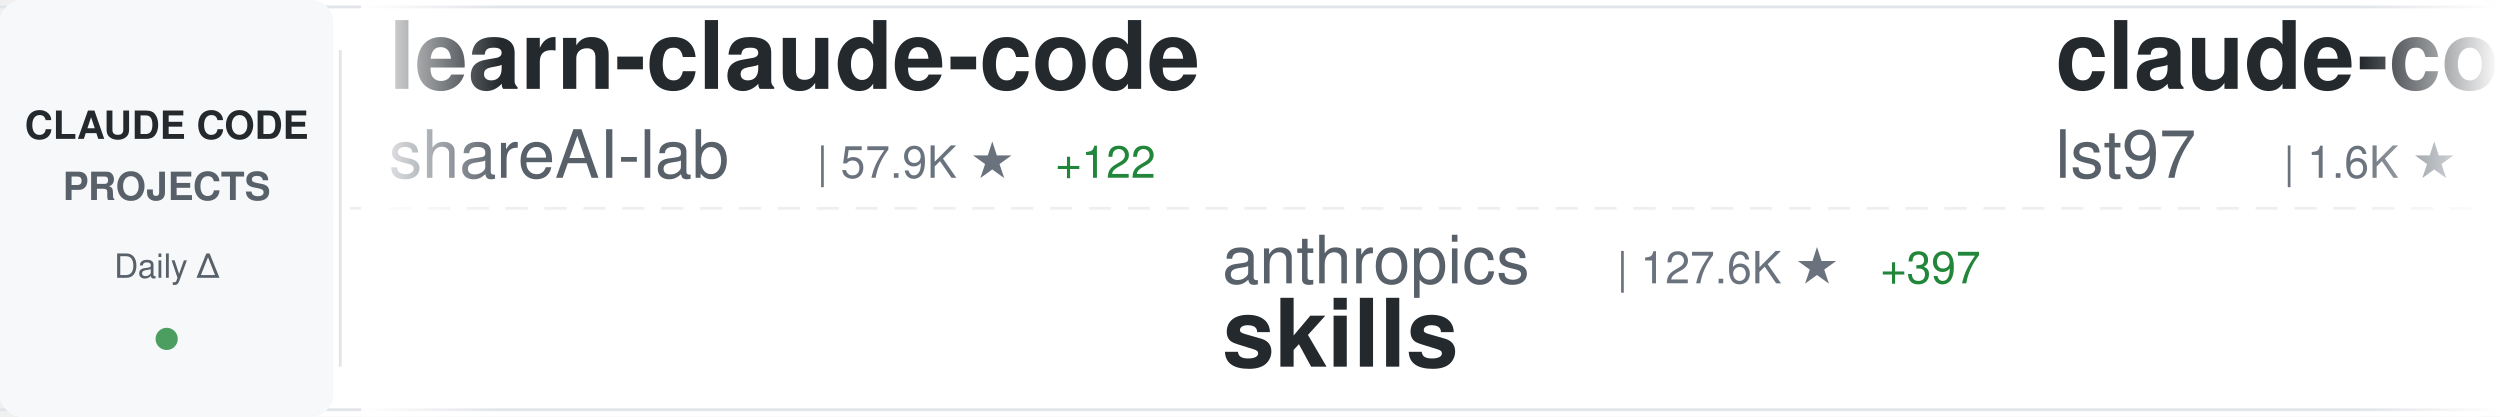
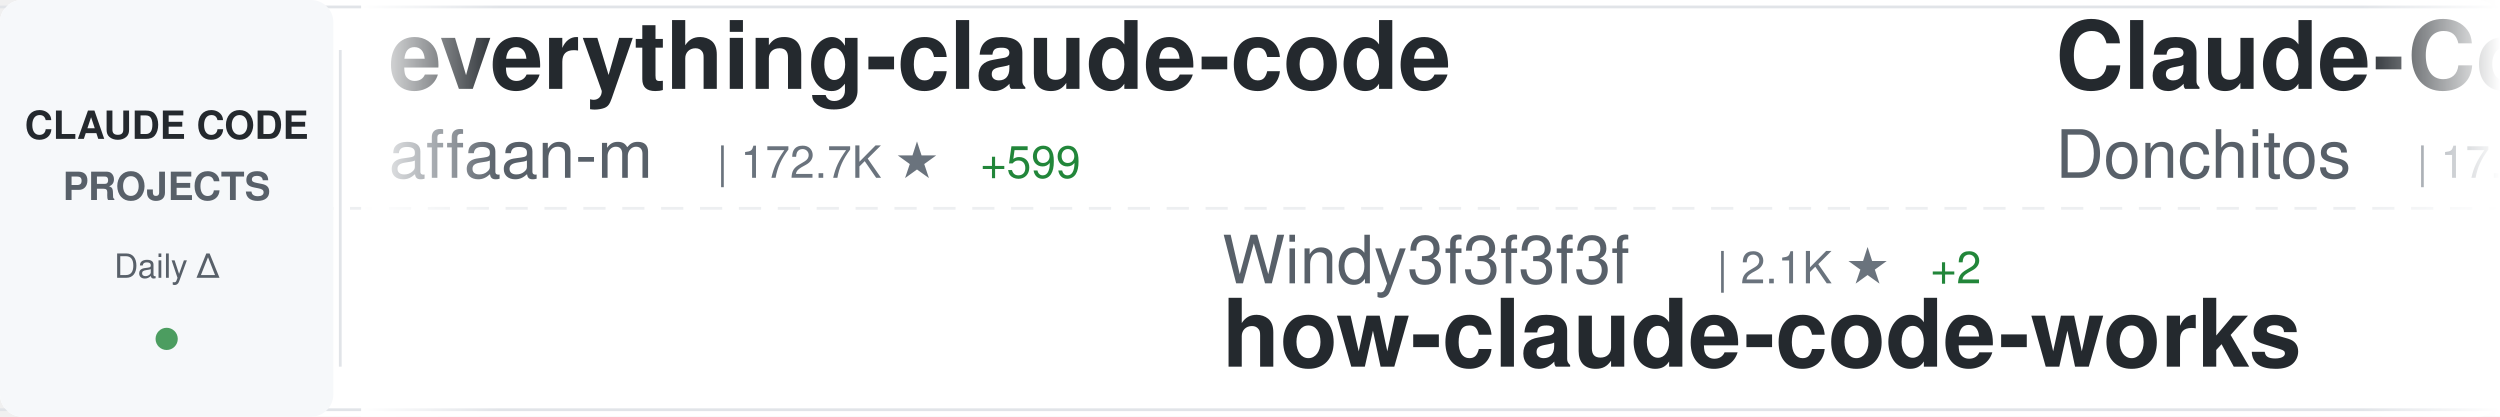
<svg xmlns="http://www.w3.org/2000/svg" width="900" height="150">
  <defs>
    <linearGradient id="awesomeLeftFade" x1="0%" y1="0%" x2="100%" y2="0%">
      <stop offset="0%" style="stop-color:#ffffff;stop-opacity:1" />
      <stop offset="100%" style="stop-color:#ffffff;stop-opacity:0" />
    </linearGradient>
    <linearGradient id="awesomeRightFade" x1="0%" y1="0%" x2="100%" y2="0%">
      <stop offset="0%" style="stop-color:#ffffff;stop-opacity:0" />
      <stop offset="100%" style="stop-color:#ffffff;stop-opacity:1" />
    </linearGradient>
  </defs>
  <rect width="900" height="150" fill="#ffffff" rx="8" />
  <rect x="0" y="2" width="900" height="1" fill="#e1e4e8" />
  <rect x="0" y="147" width="900" height="1" fill="#e1e4e8" />
  <line x1="0" y1="75" x2="900" y2="75" stroke="#e1e4e8" stroke-width="1" stroke-dasharray="8 6" opacity="0.6" />
  <rect x="0" y="0" width="120" height="150" fill="#f6f8fa" rx="8" />
  <text x="60" y="50" font-family="-apple-system, BlinkMacSystemFont, 'Segoe UI', Helvetica, Arial, sans-serif" font-size="14" font-weight="600" fill="#24292e" text-anchor="middle">CLAUDE CODE</text>
  <text x="60" y="72" font-family="-apple-system, BlinkMacSystemFont, 'Segoe UI', Helvetica, Arial, sans-serif" font-size="14" font-weight="600" fill="#586069" text-anchor="middle">PROJECTS</text>
  <text x="60" y="100" font-family="-apple-system, BlinkMacSystemFont, 'Segoe UI', Helvetica, Arial, sans-serif" font-size="12" font-weight="500" fill="#586069" text-anchor="middle">Daily Δ</text>
  <circle cx="60" cy="122" r="4" fill="#22863a" opacity="0.8" />
  <rect x="122" y="18" width="1" height="114" fill="#e1e4e8" />
  <clipPath id="awesomeTickerClip">
    <rect x="130" y="0" width="770" height="150" />
  </clipPath>
  <g clip-path="url(#awesomeTickerClip)">
    <g id="awesomeTickerItems">
      <animateTransform attributeName="transform" attributeType="XML" type="translate" from="0 0" to="-3000 0" dur="54s" repeatCount="indefinite" />
      <g transform="translate(0, 0)">
-         <text x="140" y="32" font-family="-apple-system, BlinkMacSystemFont, 'Segoe UI', Helvetica, Arial, sans-serif" font-size="34" font-weight="600" fill="#24292e">learn-claude-code</text>
-         <text x="140" y="64" font-family="-apple-system, BlinkMacSystemFont, 'Segoe UI', Helvetica, Arial, sans-serif" font-size="24" font-weight="400" fill="#586069">shareAI-lab</text>
-         <text x="294" y="64" font-family="-apple-system, BlinkMacSystemFont, 'Segoe UI', Helvetica, Arial, sans-serif" font-size="16" font-weight="500" fill="#6a737d">| 57.9K ★</text>
-         <text x="380" y="64" font-family="-apple-system, BlinkMacSystemFont, 'Segoe UI', Helvetica, Arial, sans-serif" font-size="16" font-weight="500" fill="#22863a"> +122</text>
+         <text x="140" y="32" font-family="-apple-system, BlinkMacSystemFont, 'Segoe UI', Helvetica, Arial, sans-serif" font-size="34" font-weight="600" fill="#24292e">everything-claude-code</text>
+         <text x="140" y="64" font-family="-apple-system, BlinkMacSystemFont, 'Segoe UI', Helvetica, Arial, sans-serif" font-size="24" font-weight="400" fill="#586069">affaan-m</text>
+         <text x="258" y="64" font-family="-apple-system, BlinkMacSystemFont, 'Segoe UI', Helvetica, Arial, sans-serif" font-size="16" font-weight="500" fill="#6a737d">| 172.7K ★</text>
+         <text x="353" y="64" font-family="-apple-system, BlinkMacSystemFont, 'Segoe UI', Helvetica, Arial, sans-serif" font-size="16" font-weight="500" fill="#22863a"> +599</text>
      </g>
      <g transform="translate(300, 0)">
-         <text x="140" y="102" font-family="-apple-system, BlinkMacSystemFont, 'Segoe UI', Helvetica, Arial, sans-serif" font-size="24" font-weight="400" fill="#586069">anthropics</text>
-         <text x="282" y="102" font-family="-apple-system, BlinkMacSystemFont, 'Segoe UI', Helvetica, Arial, sans-serif" font-size="16" font-weight="500" fill="#6a737d">| 127.6K ★</text>
-         <text x="377" y="102" font-family="-apple-system, BlinkMacSystemFont, 'Segoe UI', Helvetica, Arial, sans-serif" font-size="16" font-weight="500" fill="#22863a"> +397</text>
-         <text x="140" y="132" font-family="-apple-system, BlinkMacSystemFont, 'Segoe UI', Helvetica, Arial, sans-serif" font-size="34" font-weight="600" fill="#24292e">skills</text>
+         <text x="140" y="102" font-family="-apple-system, BlinkMacSystemFont, 'Segoe UI', Helvetica, Arial, sans-serif" font-size="24" font-weight="400" fill="#586069">Windy3f3f3f3f</text>
+         <text x="318" y="102" font-family="-apple-system, BlinkMacSystemFont, 'Segoe UI', Helvetica, Arial, sans-serif" font-size="16" font-weight="500" fill="#6a737d">| 2.1K ★</text>
+         <text x="395" y="102" font-family="-apple-system, BlinkMacSystemFont, 'Segoe UI', Helvetica, Arial, sans-serif" font-size="16" font-weight="500" fill="#22863a"> +2</text>
+         <text x="140" y="132" font-family="-apple-system, BlinkMacSystemFont, 'Segoe UI', Helvetica, Arial, sans-serif" font-size="34" font-weight="600" fill="#24292e">how-claude-code-works</text>
      </g>
      <g transform="translate(600, 0)">
-         <text x="140" y="32" font-family="-apple-system, BlinkMacSystemFont, 'Segoe UI', Helvetica, Arial, sans-serif" font-size="34" font-weight="600" fill="#24292e">claude-code-sub-agents</text>
-         <text x="140" y="64" font-family="-apple-system, BlinkMacSystemFont, 'Segoe UI', Helvetica, Arial, sans-serif" font-size="24" font-weight="400" fill="#586069">lst97</text>
-         <text x="222" y="64" font-family="-apple-system, BlinkMacSystemFont, 'Segoe UI', Helvetica, Arial, sans-serif" font-size="16" font-weight="500" fill="#6a737d">| 1.6K ★</text>
-         <text x="299" y="64" font-family="-apple-system, BlinkMacSystemFont, 'Segoe UI', Helvetica, Arial, sans-serif" font-size="16" font-weight="500" fill="#22863a"> +1</text>
+         <text x="140" y="32" font-family="-apple-system, BlinkMacSystemFont, 'Segoe UI', Helvetica, Arial, sans-serif" font-size="34" font-weight="600" fill="#24292e">Claude-Code-Game-Studios</text>
+         <text x="140" y="64" font-family="-apple-system, BlinkMacSystemFont, 'Segoe UI', Helvetica, Arial, sans-serif" font-size="24" font-weight="400" fill="#586069">Donchitos</text>
+         <text x="270" y="64" font-family="-apple-system, BlinkMacSystemFont, 'Segoe UI', Helvetica, Arial, sans-serif" font-size="16" font-weight="500" fill="#6a737d">| 17.1K ★</text>
+         <text x="356" y="64" font-family="-apple-system, BlinkMacSystemFont, 'Segoe UI', Helvetica, Arial, sans-serif" font-size="16" font-weight="500" fill="#22863a"> +124</text>
      </g>
      <g transform="translate(900, 0)">
-         <text x="140" y="102" font-family="-apple-system, BlinkMacSystemFont, 'Segoe UI', Helvetica, Arial, sans-serif" font-size="24" font-weight="400" fill="#586069">ding113</text>
-         <text x="246" y="102" font-family="-apple-system, BlinkMacSystemFont, 'Segoe UI', Helvetica, Arial, sans-serif" font-size="16" font-weight="500" fill="#6a737d">| 2.7K ★</text>
-         <text x="323" y="102" font-family="-apple-system, BlinkMacSystemFont, 'Segoe UI', Helvetica, Arial, sans-serif" font-size="16" font-weight="500" fill="#22863a"> +11</text>
-         <text x="140" y="132" font-family="-apple-system, BlinkMacSystemFont, 'Segoe UI', Helvetica, Arial, sans-serif" font-size="34" font-weight="600" fill="#24292e">claude-code-hub</text>
+         <text x="140" y="102" font-family="-apple-system, BlinkMacSystemFont, 'Segoe UI', Helvetica, Arial, sans-serif" font-size="24" font-weight="400" fill="#586069">anthropics</text>
+         <text x="282" y="102" font-family="-apple-system, BlinkMacSystemFont, 'Segoe UI', Helvetica, Arial, sans-serif" font-size="16" font-weight="500" fill="#6a737d">| 4.5K ★</text>
+         <text x="359" y="102" font-family="-apple-system, BlinkMacSystemFont, 'Segoe UI', Helvetica, Arial, sans-serif" font-size="16" font-weight="500" fill="#22863a"> +11</text>
+         <text x="140" y="132" font-family="-apple-system, BlinkMacSystemFont, 'Segoe UI', Helvetica, Arial, sans-serif" font-size="34" font-weight="600" fill="#24292e">claude-code-security-rev...</text>
      </g>
      <g transform="translate(1200, 0)">
-         <text x="140" y="32" font-family="-apple-system, BlinkMacSystemFont, 'Segoe UI', Helvetica, Arial, sans-serif" font-size="34" font-weight="600" fill="#24292e">claude-code-guide</text>
-         <text x="140" y="64" font-family="-apple-system, BlinkMacSystemFont, 'Segoe UI', Helvetica, Arial, sans-serif" font-size="24" font-weight="400" fill="#586069">Cranot</text>
-         <text x="234" y="64" font-family="-apple-system, BlinkMacSystemFont, 'Segoe UI', Helvetica, Arial, sans-serif" font-size="16" font-weight="500" fill="#6a737d">| 2.6K ★</text>
-         <text x="311" y="64" font-family="-apple-system, BlinkMacSystemFont, 'Segoe UI', Helvetica, Arial, sans-serif" font-size="16" font-weight="500" fill="#22863a"> +4</text>
+         <text x="140" y="32" font-family="-apple-system, BlinkMacSystemFont, 'Segoe UI', Helvetica, Arial, sans-serif" font-size="34" font-weight="600" fill="#24292e">Auto-claude-code-researc...</text>
+         <text x="140" y="64" font-family="-apple-system, BlinkMacSystemFont, 'Segoe UI', Helvetica, Arial, sans-serif" font-size="24" font-weight="400" fill="#586069">wanshuiyin</text>
+         <text x="282" y="64" font-family="-apple-system, BlinkMacSystemFont, 'Segoe UI', Helvetica, Arial, sans-serif" font-size="16" font-weight="500" fill="#6a737d">| 8.0K ★</text>
+         <text x="359" y="64" font-family="-apple-system, BlinkMacSystemFont, 'Segoe UI', Helvetica, Arial, sans-serif" font-size="16" font-weight="500" fill="#22863a"> +66</text>
      </g>
      <g transform="translate(1500, 0)">
-         <text x="140" y="102" font-family="-apple-system, BlinkMacSystemFont, 'Segoe UI', Helvetica, Arial, sans-serif" font-size="24" font-weight="400" fill="#586069">LING71671</text>
-         <text x="270" y="102" font-family="-apple-system, BlinkMacSystemFont, 'Segoe UI', Helvetica, Arial, sans-serif" font-size="16" font-weight="500" fill="#6a737d">| 804 ★</text>
-         <text x="338" y="102" font-family="-apple-system, BlinkMacSystemFont, 'Segoe UI', Helvetica, Arial, sans-serif" font-size="16" font-weight="500" fill="#22863a"> +3</text>
-         <text x="140" y="132" font-family="-apple-system, BlinkMacSystemFont, 'Segoe UI', Helvetica, Arial, sans-serif" font-size="34" font-weight="600" fill="#24292e">Open-ClaudeCode</text>
+         <text x="140" y="102" font-family="-apple-system, BlinkMacSystemFont, 'Segoe UI', Helvetica, Arial, sans-serif" font-size="24" font-weight="400" fill="#586069">Pimzino</text>
+         <text x="246" y="102" font-family="-apple-system, BlinkMacSystemFont, 'Segoe UI', Helvetica, Arial, sans-serif" font-size="16" font-weight="500" fill="#6a737d">| 3.7K ★</text>
+         <text x="323" y="102" font-family="-apple-system, BlinkMacSystemFont, 'Segoe UI', Helvetica, Arial, sans-serif" font-size="16" font-weight="500" fill="#22863a"> +3</text>
+         <text x="140" y="132" font-family="-apple-system, BlinkMacSystemFont, 'Segoe UI', Helvetica, Arial, sans-serif" font-size="34" font-weight="600" fill="#24292e">claude-code-spec-workflo...</text>
      </g>
      <g transform="translate(1800, 0)">
-         <text x="140" y="32" font-family="-apple-system, BlinkMacSystemFont, 'Segoe UI', Helvetica, Arial, sans-serif" font-size="34" font-weight="600" fill="#24292e">claude-code-system-promp...</text>
-         <text x="140" y="64" font-family="-apple-system, BlinkMacSystemFont, 'Segoe UI', Helvetica, Arial, sans-serif" font-size="24" font-weight="400" fill="#586069">Piebald-AI</text>
-         <text x="282" y="64" font-family="-apple-system, BlinkMacSystemFont, 'Segoe UI', Helvetica, Arial, sans-serif" font-size="16" font-weight="500" fill="#6a737d">| 9.9K ★</text>
-         <text x="359" y="64" font-family="-apple-system, BlinkMacSystemFont, 'Segoe UI', Helvetica, Arial, sans-serif" font-size="16" font-weight="500" fill="#22863a"> +33</text>
+         <text x="140" y="32" font-family="-apple-system, BlinkMacSystemFont, 'Segoe UI', Helvetica, Arial, sans-serif" font-size="34" font-weight="600" fill="#24292e">claude-code</text>
+         <text x="140" y="64" font-family="-apple-system, BlinkMacSystemFont, 'Segoe UI', Helvetica, Arial, sans-serif" font-size="24" font-weight="400" fill="#586069">claude-code-best</text>
+         <text x="354" y="64" font-family="-apple-system, BlinkMacSystemFont, 'Segoe UI', Helvetica, Arial, sans-serif" font-size="16" font-weight="500" fill="#6a737d">| 17.4K ★</text>
+         <text x="440" y="64" font-family="-apple-system, BlinkMacSystemFont, 'Segoe UI', Helvetica, Arial, sans-serif" font-size="16" font-weight="500" fill="#22863a"> +44</text>
      </g>
      <g transform="translate(2100, 0)">
-         <text x="140" y="102" font-family="-apple-system, BlinkMacSystemFont, 'Segoe UI', Helvetica, Arial, sans-serif" font-size="24" font-weight="400" fill="#586069">ykdojo</text>
-         <text x="234" y="102" font-family="-apple-system, BlinkMacSystemFont, 'Segoe UI', Helvetica, Arial, sans-serif" font-size="16" font-weight="500" fill="#6a737d">| 8.1K ★</text>
-         <text x="311" y="102" font-family="-apple-system, BlinkMacSystemFont, 'Segoe UI', Helvetica, Arial, sans-serif" font-size="16" font-weight="500" fill="#22863a"> +16</text>
-         <text x="140" y="132" font-family="-apple-system, BlinkMacSystemFont, 'Segoe UI', Helvetica, Arial, sans-serif" font-size="34" font-weight="600" fill="#24292e">claude-code-tips</text>
+         <text x="140" y="102" font-family="-apple-system, BlinkMacSystemFont, 'Segoe UI', Helvetica, Arial, sans-serif" font-size="24" font-weight="400" fill="#586069">xorespesp</text>
+         <text x="270" y="102" font-family="-apple-system, BlinkMacSystemFont, 'Segoe UI', Helvetica, Arial, sans-serif" font-size="16" font-weight="500" fill="#6a737d">| 222 ★</text>
+         <text x="338" y="102" font-family="-apple-system, BlinkMacSystemFont, 'Segoe UI', Helvetica, Arial, sans-serif" font-size="16" font-weight="500" fill="#22863a"> +1</text>
+         <text x="140" y="132" font-family="-apple-system, BlinkMacSystemFont, 'Segoe UI', Helvetica, Arial, sans-serif" font-size="34" font-weight="600" fill="#24292e">claude-code</text>
      </g>
      <g transform="translate(2400, 0)">
-         <text x="140" y="32" font-family="-apple-system, BlinkMacSystemFont, 'Segoe UI', Helvetica, Arial, sans-serif" font-size="34" font-weight="600" fill="#24292e">Claude-Code-Usage-Monito...</text>
-         <text x="140" y="64" font-family="-apple-system, BlinkMacSystemFont, 'Segoe UI', Helvetica, Arial, sans-serif" font-size="24" font-weight="400" fill="#586069">Maciek-roboblog</text>
-         <text x="342" y="64" font-family="-apple-system, BlinkMacSystemFont, 'Segoe UI', Helvetica, Arial, sans-serif" font-size="16" font-weight="500" fill="#6a737d">| 7.9K ★</text>
-         <text x="419" y="64" font-family="-apple-system, BlinkMacSystemFont, 'Segoe UI', Helvetica, Arial, sans-serif" font-size="16" font-weight="500" fill="#22863a"> +7</text>
+         <text x="140" y="32" font-family="-apple-system, BlinkMacSystemFont, 'Segoe UI', Helvetica, Arial, sans-serif" font-size="34" font-weight="600" fill="#24292e">CLIProxyAPI</text>
+         <text x="140" y="64" font-family="-apple-system, BlinkMacSystemFont, 'Segoe UI', Helvetica, Arial, sans-serif" font-size="24" font-weight="400" fill="#586069">router-for-me</text>
+         <text x="318" y="64" font-family="-apple-system, BlinkMacSystemFont, 'Segoe UI', Helvetica, Arial, sans-serif" font-size="16" font-weight="500" fill="#6a737d">| 30.5K ★</text>
+         <text x="404" y="64" font-family="-apple-system, BlinkMacSystemFont, 'Segoe UI', Helvetica, Arial, sans-serif" font-size="16" font-weight="500" fill="#22863a"> +148</text>
      </g>
      <g transform="translate(2700, 0)">
-         <text x="140" y="102" font-family="-apple-system, BlinkMacSystemFont, 'Segoe UI', Helvetica, Arial, sans-serif" font-size="24" font-weight="400" fill="#586069">AICoderTudou</text>
-         <text x="306" y="102" font-family="-apple-system, BlinkMacSystemFont, 'Segoe UI', Helvetica, Arial, sans-serif" font-size="16" font-weight="500" fill="#6a737d">| 496 ★</text>
-         <text x="140" y="132" font-family="-apple-system, BlinkMacSystemFont, 'Segoe UI', Helvetica, Arial, sans-serif" font-size="34" font-weight="600" fill="#24292e">claude-code-tudou</text>
+         <text x="140" y="102" font-family="-apple-system, BlinkMacSystemFont, 'Segoe UI', Helvetica, Arial, sans-serif" font-size="24" font-weight="400" fill="#586069">T-Lab-CUHKSZ</text>
+         <text x="306" y="102" font-family="-apple-system, BlinkMacSystemFont, 'Segoe UI', Helvetica, Arial, sans-serif" font-size="16" font-weight="500" fill="#6a737d">| 307 ★</text>
+         <text x="374" y="102" font-family="-apple-system, BlinkMacSystemFont, 'Segoe UI', Helvetica, Arial, sans-serif" font-size="16" font-weight="500" fill="#22863a"> +2</text>
+         <text x="140" y="132" font-family="-apple-system, BlinkMacSystemFont, 'Segoe UI', Helvetica, Arial, sans-serif" font-size="34" font-weight="600" fill="#24292e">claude-code</text>
      </g>
      <g transform="translate(3000, 0)">
-         <text x="140" y="32" font-family="-apple-system, BlinkMacSystemFont, 'Segoe UI', Helvetica, Arial, sans-serif" font-size="34" font-weight="600" fill="#24292e">learn-claude-code</text>
-         <text x="140" y="64" font-family="-apple-system, BlinkMacSystemFont, 'Segoe UI', Helvetica, Arial, sans-serif" font-size="24" font-weight="400" fill="#586069">shareAI-lab</text>
-         <text x="294" y="64" font-family="-apple-system, BlinkMacSystemFont, 'Segoe UI', Helvetica, Arial, sans-serif" font-size="16" font-weight="500" fill="#6a737d">| 57.9K ★</text>
-         <text x="380" y="64" font-family="-apple-system, BlinkMacSystemFont, 'Segoe UI', Helvetica, Arial, sans-serif" font-size="16" font-weight="500" fill="#22863a"> +122</text>
+         <text x="140" y="32" font-family="-apple-system, BlinkMacSystemFont, 'Segoe UI', Helvetica, Arial, sans-serif" font-size="34" font-weight="600" fill="#24292e">everything-claude-code</text>
+         <text x="140" y="64" font-family="-apple-system, BlinkMacSystemFont, 'Segoe UI', Helvetica, Arial, sans-serif" font-size="24" font-weight="400" fill="#586069">affaan-m</text>
+         <text x="258" y="64" font-family="-apple-system, BlinkMacSystemFont, 'Segoe UI', Helvetica, Arial, sans-serif" font-size="16" font-weight="500" fill="#6a737d">| 172.7K ★</text>
+         <text x="353" y="64" font-family="-apple-system, BlinkMacSystemFont, 'Segoe UI', Helvetica, Arial, sans-serif" font-size="16" font-weight="500" fill="#22863a"> +599</text>
      </g>
      <g transform="translate(3300, 0)">
-         <text x="140" y="102" font-family="-apple-system, BlinkMacSystemFont, 'Segoe UI', Helvetica, Arial, sans-serif" font-size="24" font-weight="400" fill="#586069">anthropics</text>
-         <text x="282" y="102" font-family="-apple-system, BlinkMacSystemFont, 'Segoe UI', Helvetica, Arial, sans-serif" font-size="16" font-weight="500" fill="#6a737d">| 127.6K ★</text>
-         <text x="377" y="102" font-family="-apple-system, BlinkMacSystemFont, 'Segoe UI', Helvetica, Arial, sans-serif" font-size="16" font-weight="500" fill="#22863a"> +397</text>
-         <text x="140" y="132" font-family="-apple-system, BlinkMacSystemFont, 'Segoe UI', Helvetica, Arial, sans-serif" font-size="34" font-weight="600" fill="#24292e">skills</text>
+         <text x="140" y="102" font-family="-apple-system, BlinkMacSystemFont, 'Segoe UI', Helvetica, Arial, sans-serif" font-size="24" font-weight="400" fill="#586069">Windy3f3f3f3f</text>
+         <text x="318" y="102" font-family="-apple-system, BlinkMacSystemFont, 'Segoe UI', Helvetica, Arial, sans-serif" font-size="16" font-weight="500" fill="#6a737d">| 2.1K ★</text>
+         <text x="395" y="102" font-family="-apple-system, BlinkMacSystemFont, 'Segoe UI', Helvetica, Arial, sans-serif" font-size="16" font-weight="500" fill="#22863a"> +2</text>
+         <text x="140" y="132" font-family="-apple-system, BlinkMacSystemFont, 'Segoe UI', Helvetica, Arial, sans-serif" font-size="34" font-weight="600" fill="#24292e">how-claude-code-works</text>
      </g>
      <g transform="translate(3600, 0)">
-         <text x="140" y="32" font-family="-apple-system, BlinkMacSystemFont, 'Segoe UI', Helvetica, Arial, sans-serif" font-size="34" font-weight="600" fill="#24292e">claude-code-sub-agents</text>
-         <text x="140" y="64" font-family="-apple-system, BlinkMacSystemFont, 'Segoe UI', Helvetica, Arial, sans-serif" font-size="24" font-weight="400" fill="#586069">lst97</text>
-         <text x="222" y="64" font-family="-apple-system, BlinkMacSystemFont, 'Segoe UI', Helvetica, Arial, sans-serif" font-size="16" font-weight="500" fill="#6a737d">| 1.6K ★</text>
-         <text x="299" y="64" font-family="-apple-system, BlinkMacSystemFont, 'Segoe UI', Helvetica, Arial, sans-serif" font-size="16" font-weight="500" fill="#22863a"> +1</text>
+         <text x="140" y="32" font-family="-apple-system, BlinkMacSystemFont, 'Segoe UI', Helvetica, Arial, sans-serif" font-size="34" font-weight="600" fill="#24292e">Claude-Code-Game-Studios</text>
+         <text x="140" y="64" font-family="-apple-system, BlinkMacSystemFont, 'Segoe UI', Helvetica, Arial, sans-serif" font-size="24" font-weight="400" fill="#586069">Donchitos</text>
+         <text x="270" y="64" font-family="-apple-system, BlinkMacSystemFont, 'Segoe UI', Helvetica, Arial, sans-serif" font-size="16" font-weight="500" fill="#6a737d">| 17.1K ★</text>
+         <text x="356" y="64" font-family="-apple-system, BlinkMacSystemFont, 'Segoe UI', Helvetica, Arial, sans-serif" font-size="16" font-weight="500" fill="#22863a"> +124</text>
      </g>
      <g transform="translate(3900, 0)">
-         <text x="140" y="102" font-family="-apple-system, BlinkMacSystemFont, 'Segoe UI', Helvetica, Arial, sans-serif" font-size="24" font-weight="400" fill="#586069">ding113</text>
-         <text x="246" y="102" font-family="-apple-system, BlinkMacSystemFont, 'Segoe UI', Helvetica, Arial, sans-serif" font-size="16" font-weight="500" fill="#6a737d">| 2.7K ★</text>
-         <text x="323" y="102" font-family="-apple-system, BlinkMacSystemFont, 'Segoe UI', Helvetica, Arial, sans-serif" font-size="16" font-weight="500" fill="#22863a"> +11</text>
-         <text x="140" y="132" font-family="-apple-system, BlinkMacSystemFont, 'Segoe UI', Helvetica, Arial, sans-serif" font-size="34" font-weight="600" fill="#24292e">claude-code-hub</text>
+         <text x="140" y="102" font-family="-apple-system, BlinkMacSystemFont, 'Segoe UI', Helvetica, Arial, sans-serif" font-size="24" font-weight="400" fill="#586069">anthropics</text>
+         <text x="282" y="102" font-family="-apple-system, BlinkMacSystemFont, 'Segoe UI', Helvetica, Arial, sans-serif" font-size="16" font-weight="500" fill="#6a737d">| 4.5K ★</text>
+         <text x="359" y="102" font-family="-apple-system, BlinkMacSystemFont, 'Segoe UI', Helvetica, Arial, sans-serif" font-size="16" font-weight="500" fill="#22863a"> +11</text>
+         <text x="140" y="132" font-family="-apple-system, BlinkMacSystemFont, 'Segoe UI', Helvetica, Arial, sans-serif" font-size="34" font-weight="600" fill="#24292e">claude-code-security-rev...</text>
      </g>
    </g>
  </g>
  <rect x="130" y="0" width="50" height="150" fill="url(#awesomeLeftFade)" />
  <rect x="850" y="0" width="50" height="150" fill="url(#awesomeRightFade)" />
</svg>
